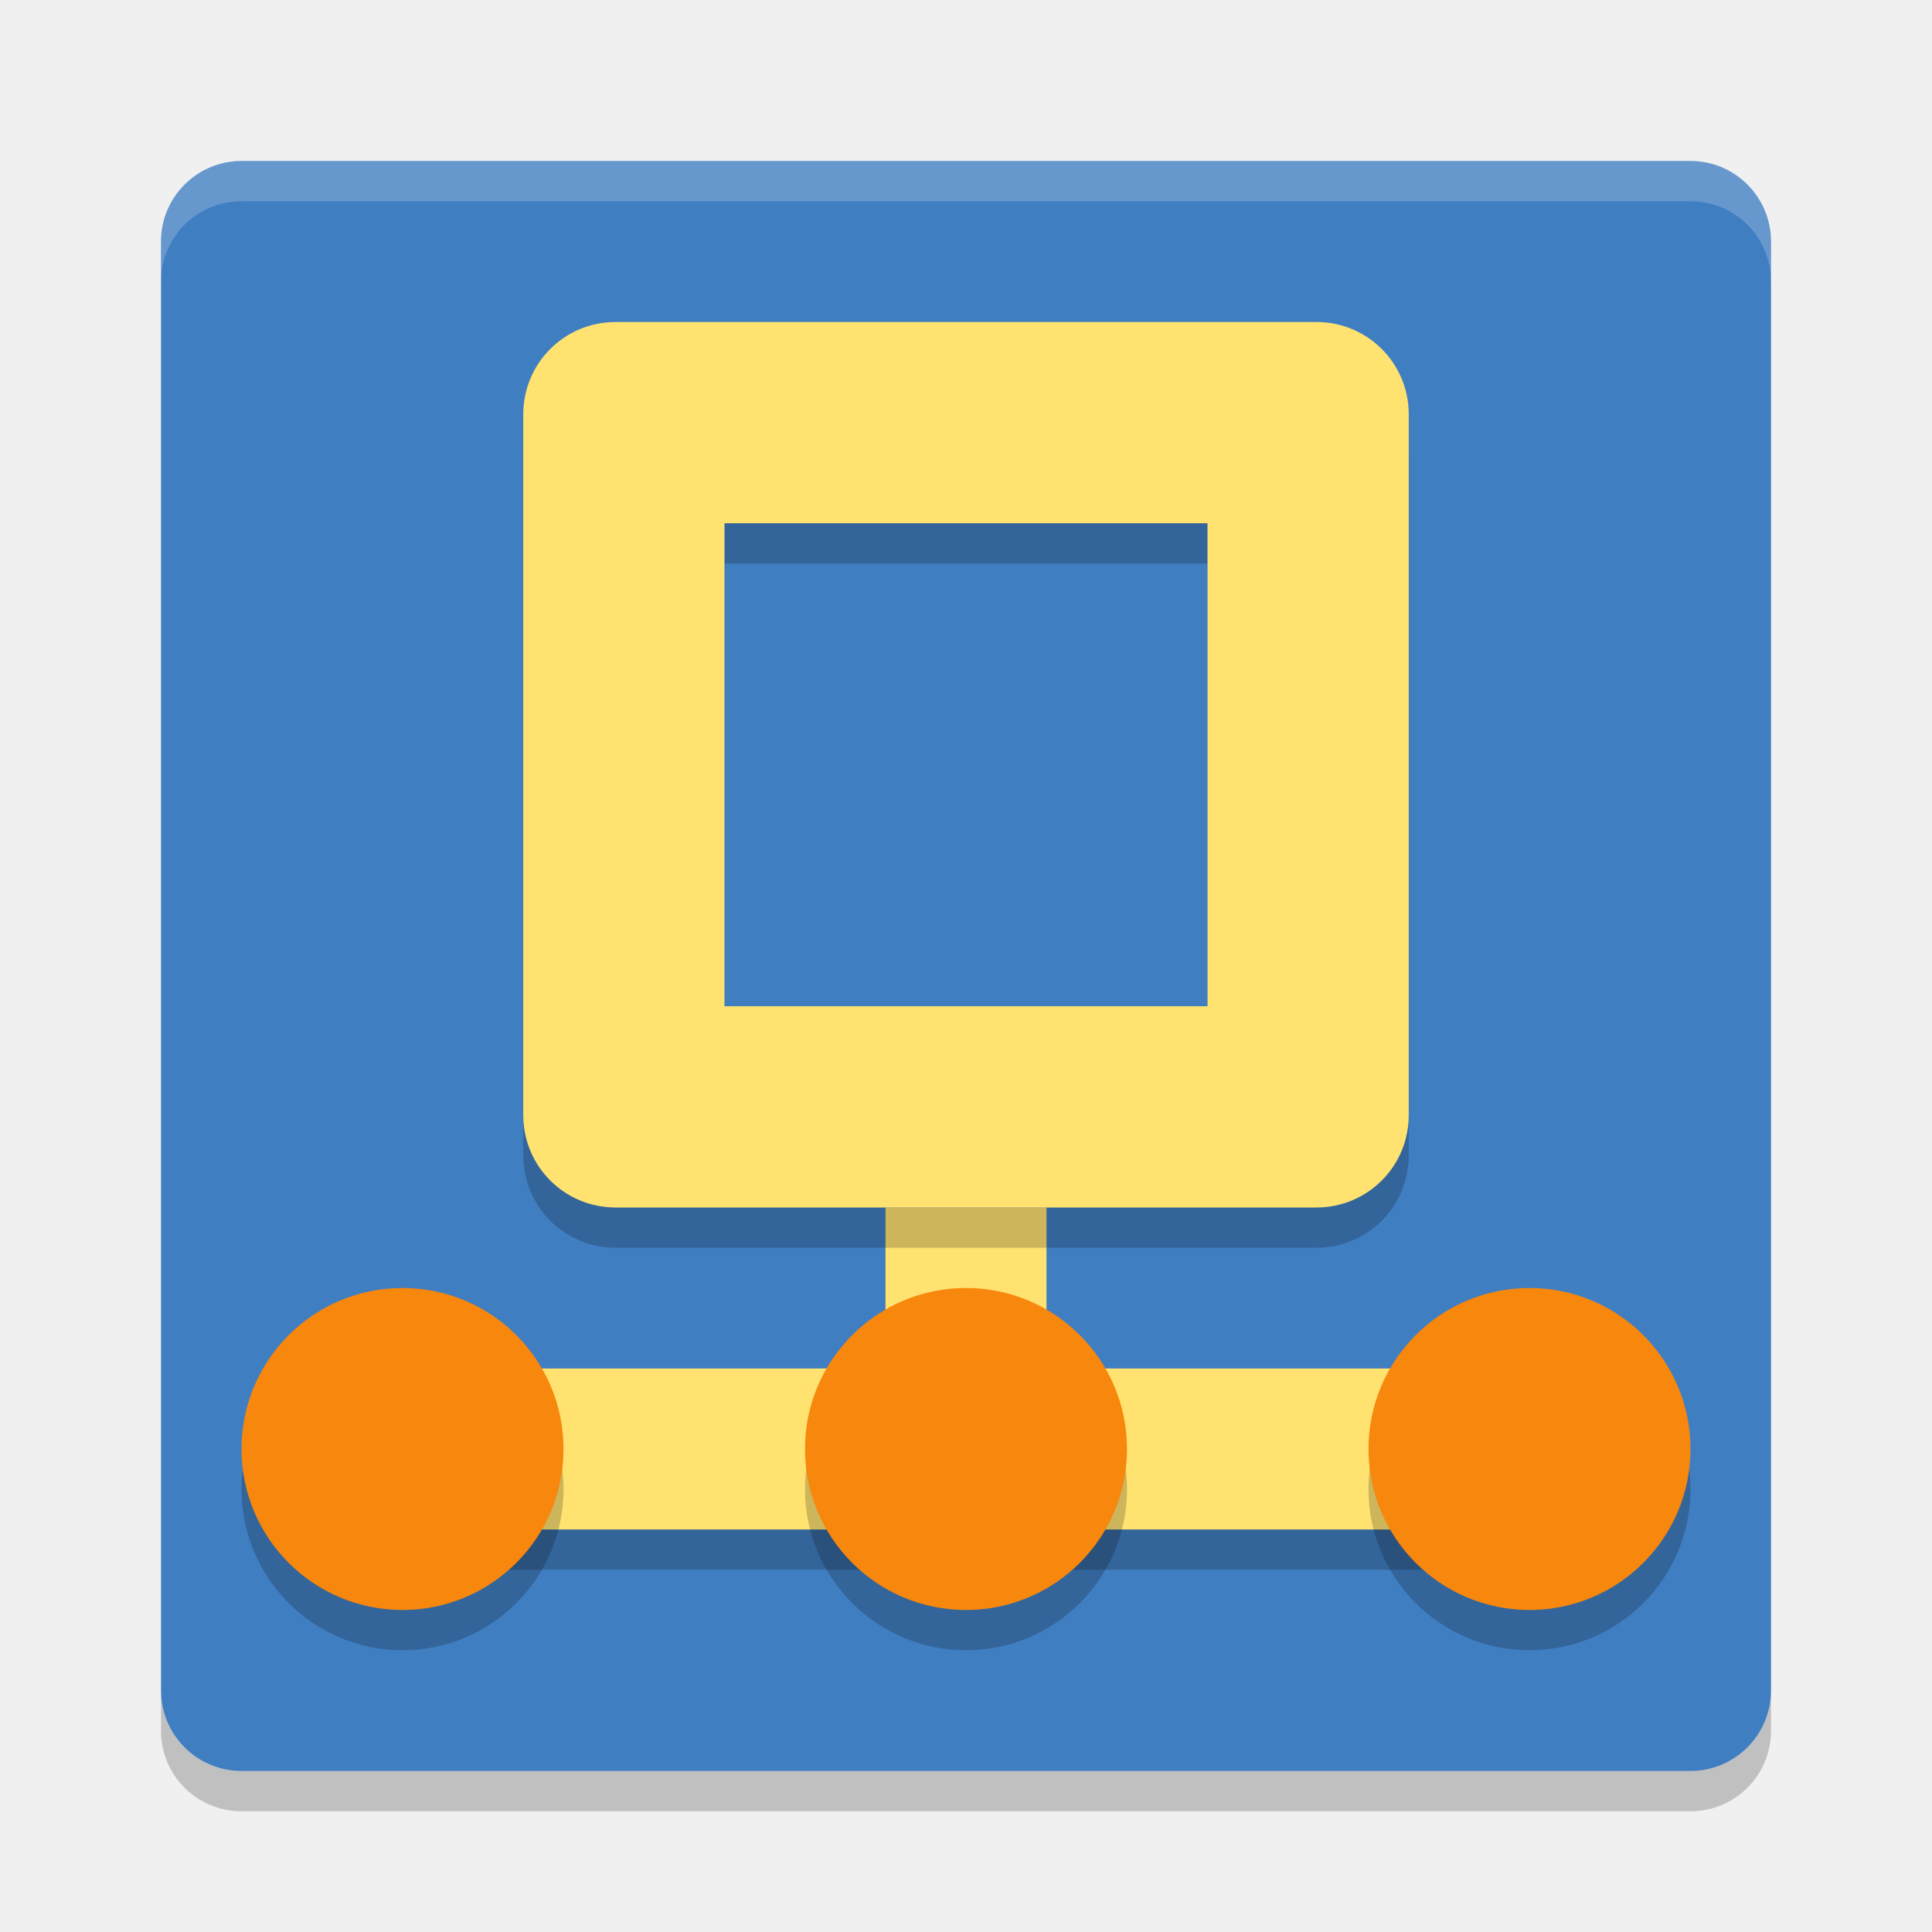
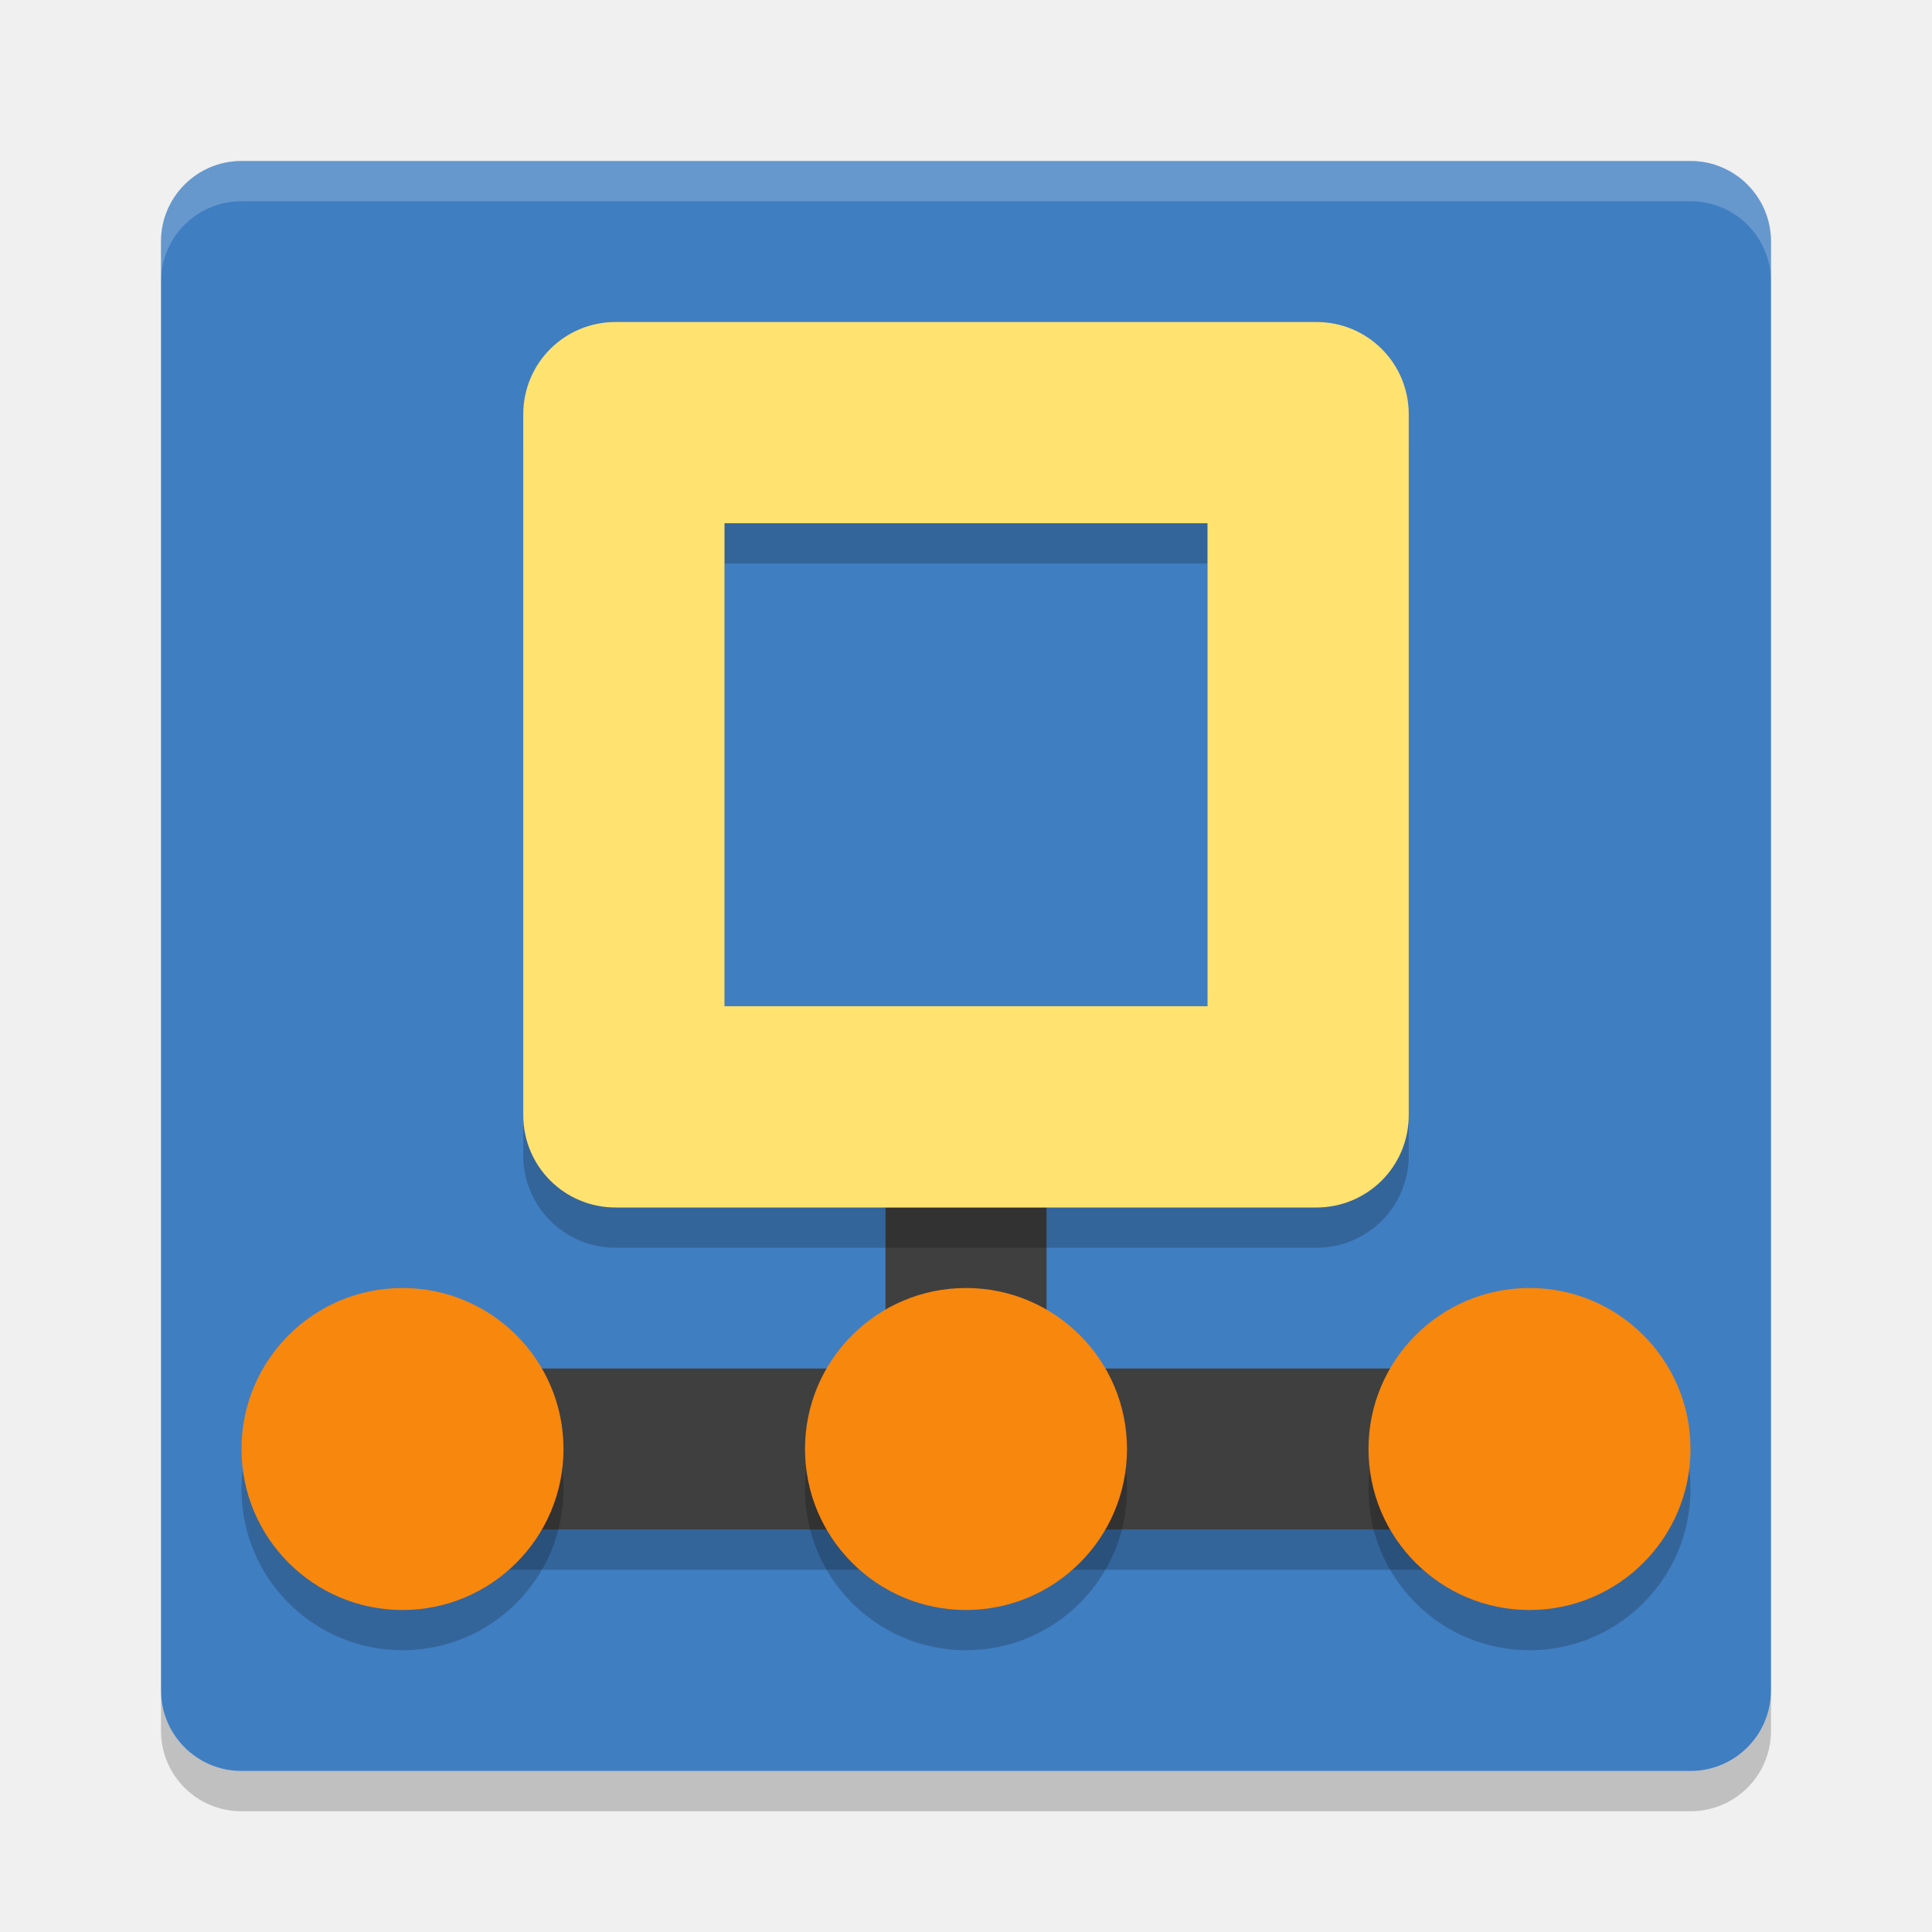
<svg xmlns="http://www.w3.org/2000/svg" width="48" height="48" version="1">
  <rect fill="#407ec2" width="40" height="40" x="-44" y="-44" rx="2" ry="2" transform="matrix(0,-1,-1,0,0,0)" />
  <path fill="#fff" opacity=".2" d="m6 4c-1.108 0-2 0.892-2 2v1c0-1.108 0.892-2 2-2h36c1.108 0 2 0.892 2 2v-1c0-1.108-0.892-2-2-2h-36z" />
  <path opacity=".2" d="m6 45c-1.108 0-2-0.892-2-2v-1c0 1.108 0.892 2 2 2h36c1.108 0 2-0.892 2-2v1c0 1.108-0.892 2-2 2h-36z" />
  <g opacity=".2">
    <path d="m22 31v4h-11v4h26v-4h-11v-4h-4z" />
  </g>
-   <g fill="#ffe270">
-     <rect width="4" height="6" x="22" y="30" />
-     <rect width="26" height="4" x="11" y="34" />
+   <g style="fill:#3f3f3f">
+     <rect width="4" height="6" x="22" y="30" style="fill:#3f3f3f" />
+     <rect width="26" height="4" x="11" y="34" style="fill:#3f3f3f" />
  </g>
  <g opacity=".2" transform="translate(0,1)">
    <circle cx="10" cy="36" r="4" />
    <circle cx="24" cy="36" r="4" />
    <circle cx="38" cy="36" r="4" />
  </g>
  <circle fill="#f7870d" cx="10" cy="36" r="4" />
  <circle fill="#f7870d" cx="24" cy="36" r="4" />
  <circle fill="#f7870d" cx="38" cy="36" r="4" />
  <path opacity=".2" d="m15.295 9c-1.272 0-2.295 1.023-2.295 2.295v17.41c0 1.272 1.023 2.295 2.295 2.295h17.41c1.272 0 2.295-1.023 2.295-2.295v-17.41c0-1.272-1.023-2.295-2.295-2.295h-17.41zm2.705 5h12v12h-12v-12z" />
  <path d="m15.295 8c-1.272 0-2.295 1.023-2.295 2.295v17.41c0 1.272 1.023 2.295 2.295 2.295h17.41c1.272 0 2.295-1.023 2.295-2.295v-17.41c0-1.272-1.023-2.295-2.295-2.295h-17.41zm2.705 5h12v12h-12v-12z" style="fill:#ffe270" />
</svg>
